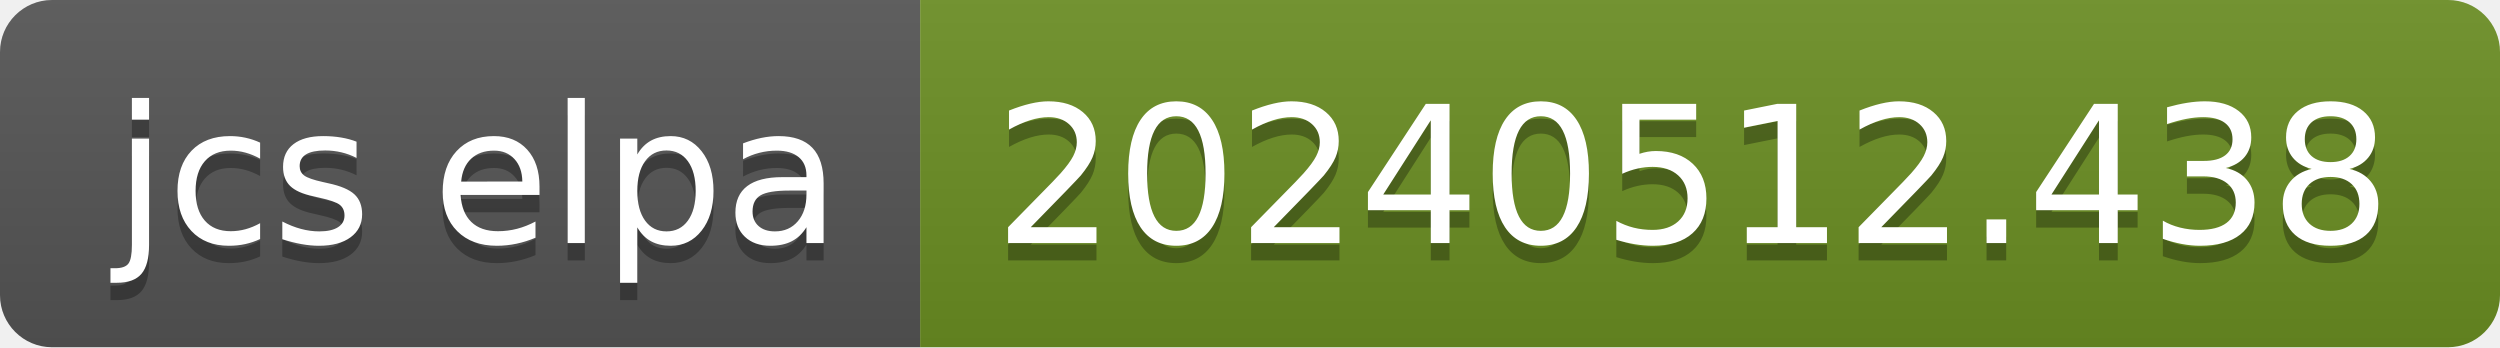
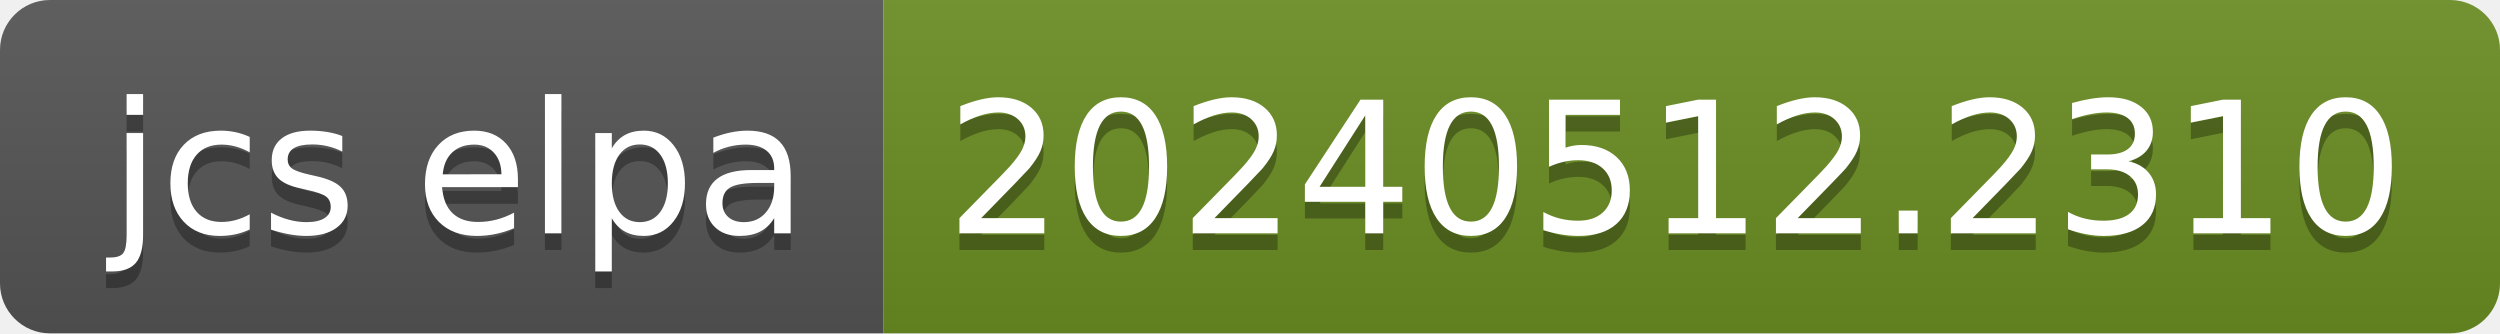
- <svg xmlns="http://www.w3.org/2000/svg" width="144" height="20" role="img" aria-label="jcs elpa: 20240512.438">
+ <svg xmlns="http://www.w3.org/2000/svg" width="150" height="20" role="img" aria-label="jcs elpa: 20240512.2310">
  <linearGradient id="s" x2="0" y2="100%">
    <stop offset="0" stop-color="#bbb" stop-opacity=".1" />
    <stop offset="1" stop-opacity=".1" />
  </linearGradient>
  <clipPath id="r">
-     <rect width="144" height="20" rx="3" fill="#fff" />
+     <rect width="150" height="20" rx="3" fill="#fff" />
  </clipPath>
  <g clip-path="url(#r)">
    <rect width="53" height="20" fill="#555" />
-     <rect x="53" width="91" height="20" fill="#6b8e23" />
-     <rect width="144" height="20" fill="url(#s)" />
+     <rect x="53" width="97" height="20" fill="#6b8e23" />
+     <rect width="150" height="20" fill="url(#s)" />
  </g>
  <g fill="#fff" text-anchor="middle" font-family="Verdana,Geneva,DejaVu Sans,sans-serif" text-rendering="geometricPrecision" font-size="110">
    <text aria-hidden="true" x="275" y="150" fill="#010101" fill-opacity=".3" transform="scale(.1)" textLength="430">jcs elpa</text>
    <text x="275" y="140" transform="scale(.1)" fill="#fff" textLength="430">jcs elpa</text>
-     <text aria-hidden="true" x="975" y="150" fill="#010101" fill-opacity=".3" transform="scale(.1)" textLength="810">20240512.438</text>
-     <text x="975" y="140" transform="scale(.1)" fill="#fff" textLength="810">20240512.438</text>
+     <text aria-hidden="true" x="1005" y="150" fill="#010101" fill-opacity=".3" transform="scale(.1)" textLength="870">20240512.2310</text>
+     <text x="1005" y="140" transform="scale(.1)" fill="#fff" textLength="870">20240512.2310</text>
  </g>
</svg>
